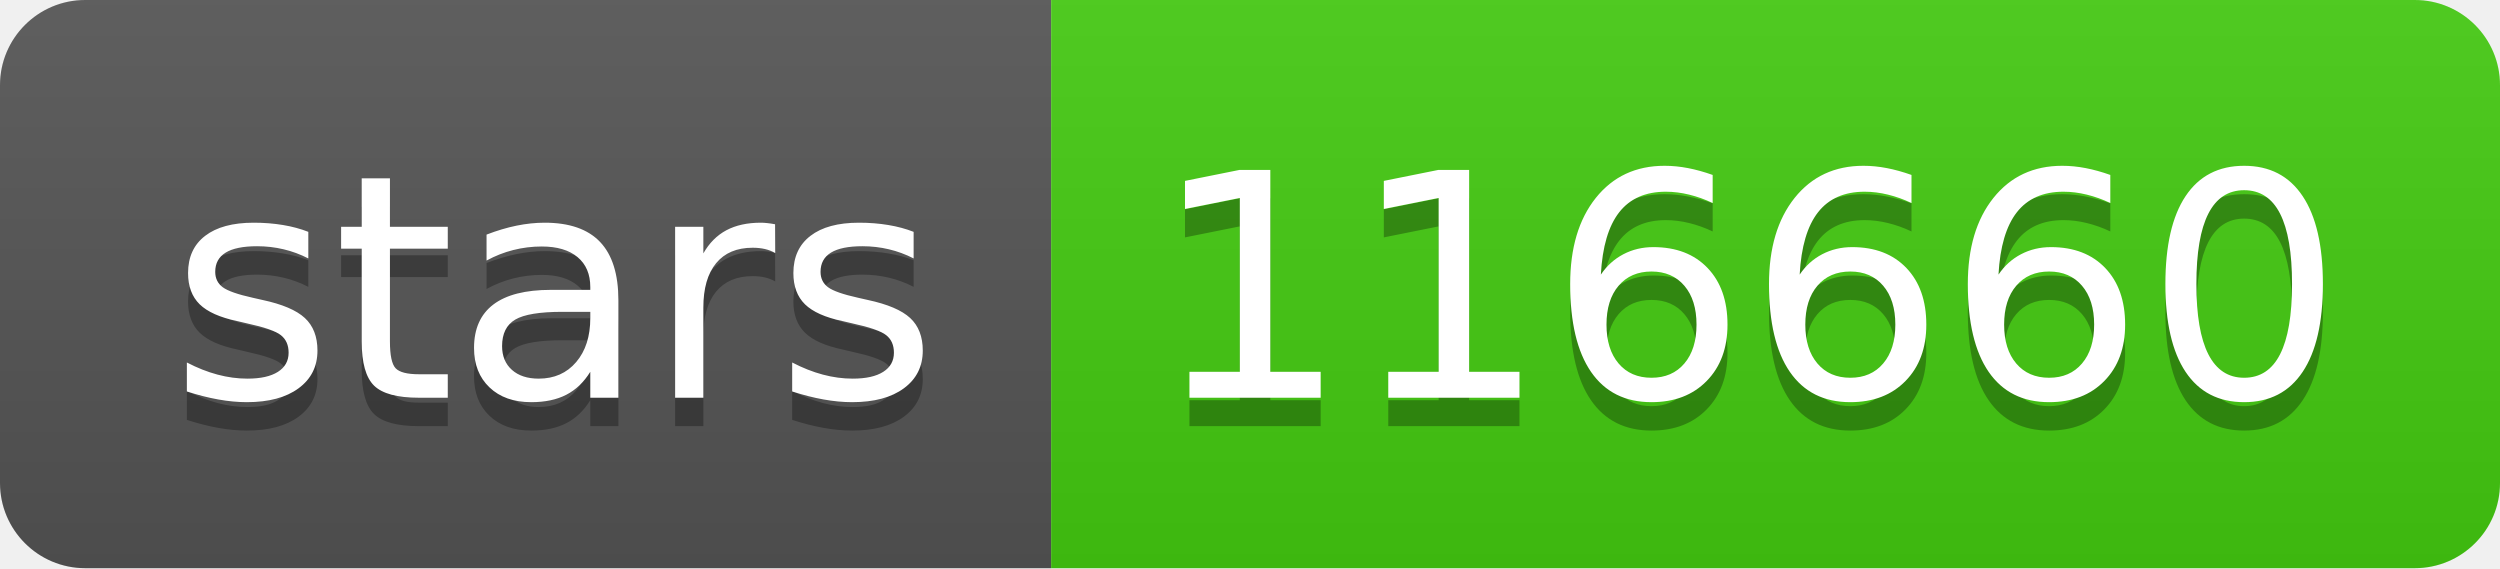
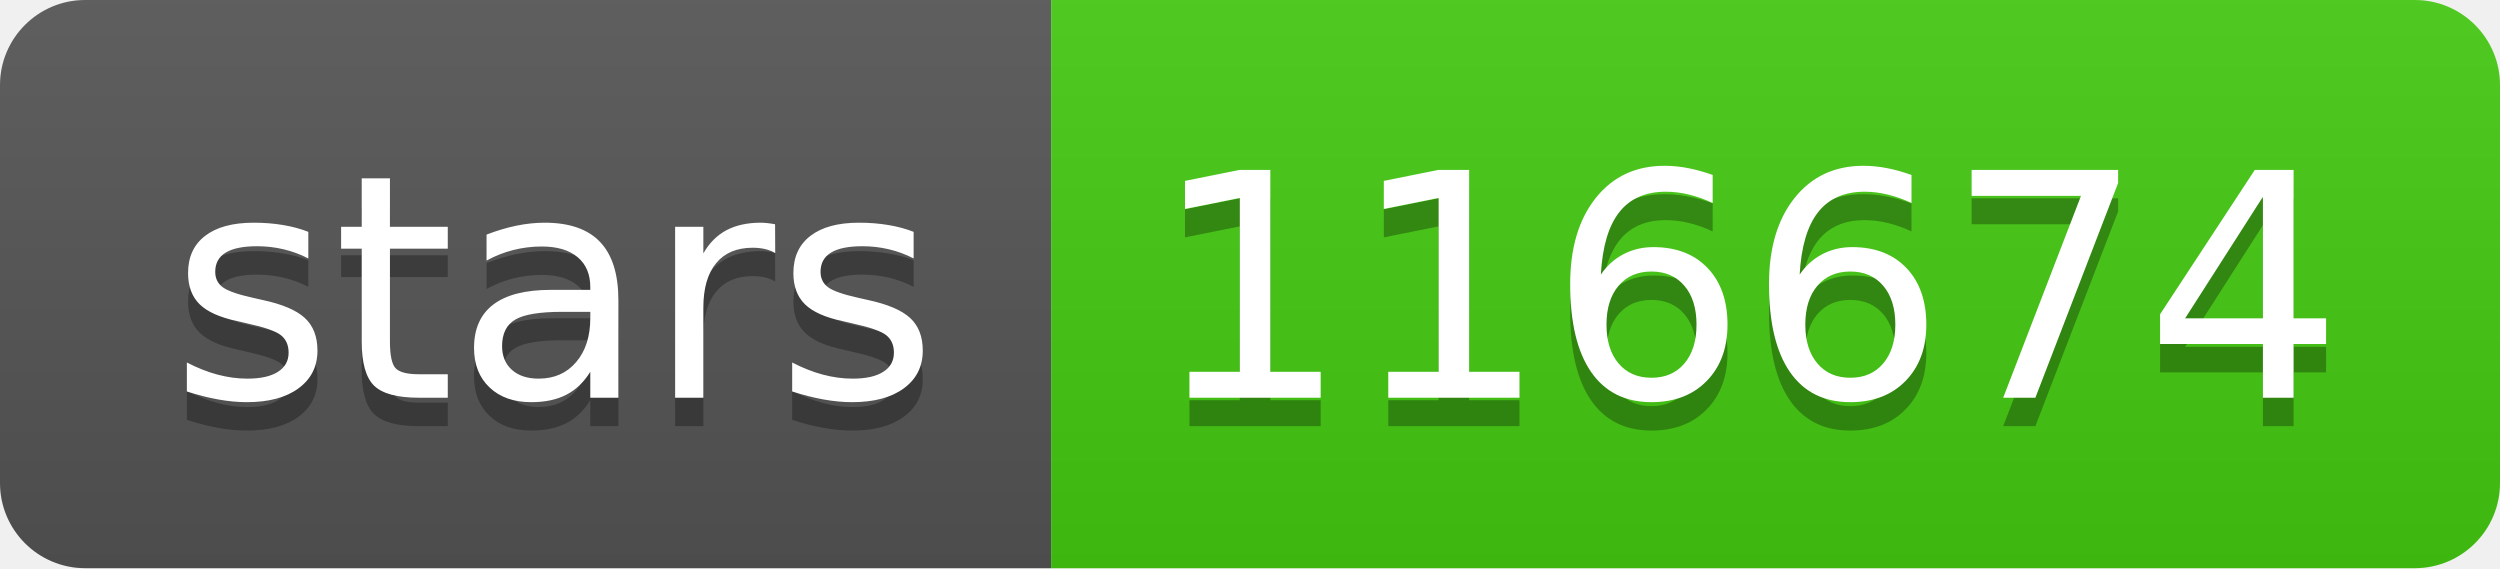
- <svg xmlns="http://www.w3.org/2000/svg" width="88" height="20" role="img" aria-label="stars: 116660">
+ <svg xmlns="http://www.w3.org/2000/svg" width="88" height="20" role="img" aria-label="stars: 116674">
  <linearGradient id="s" x2="0" y2="100%">
    <stop offset="0" stop-color="#bbb" stop-opacity=".1" />
    <stop offset="1" stop-opacity=".1" />
  </linearGradient>
  <clipPath id="r">
    <rect width="88" height="20" rx="3" fill="#fff" />
  </clipPath>
  <g clip-path="url(#r)">
    <rect width="37" height="20" fill="#555" />
    <rect x="37" width="51" height="20" fill="#4c1" />
    <rect width="88" height="20" fill="url(#s)" />
  </g>
  <g fill="#fff" text-anchor="middle" font-family="Verdana,Geneva,DejaVu Sans,sans-serif" text-rendering="geometricPrecision" font-size="110">
    <text aria-hidden="true" x="195" y="150" fill="#010101" fill-opacity=".3" transform="scale(.1)" textLength="270">stars</text>
    <text x="195" y="140" transform="scale(.1)" fill="#fff" textLength="270">stars</text>
-     <text aria-hidden="true" x="615" y="150" fill="#010101" fill-opacity=".3" transform="scale(.1)" textLength="410">116660</text>
-     <text x="615" y="140" transform="scale(.1)" fill="#fff" textLength="410">116660</text>
+     <text aria-hidden="true" x="615" y="150" fill="#010101" fill-opacity=".3" transform="scale(.1)" textLength="410">116674</text>
+     <text x="615" y="140" transform="scale(.1)" fill="#fff" textLength="410">116674</text>
  </g>
</svg>
